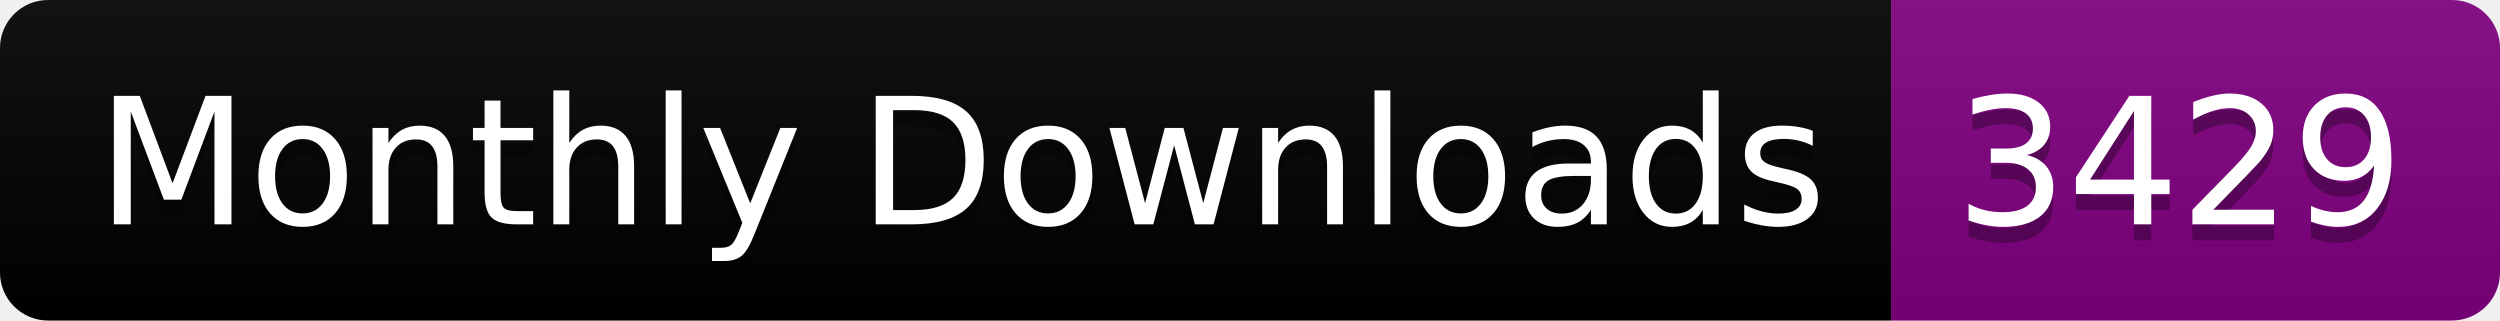
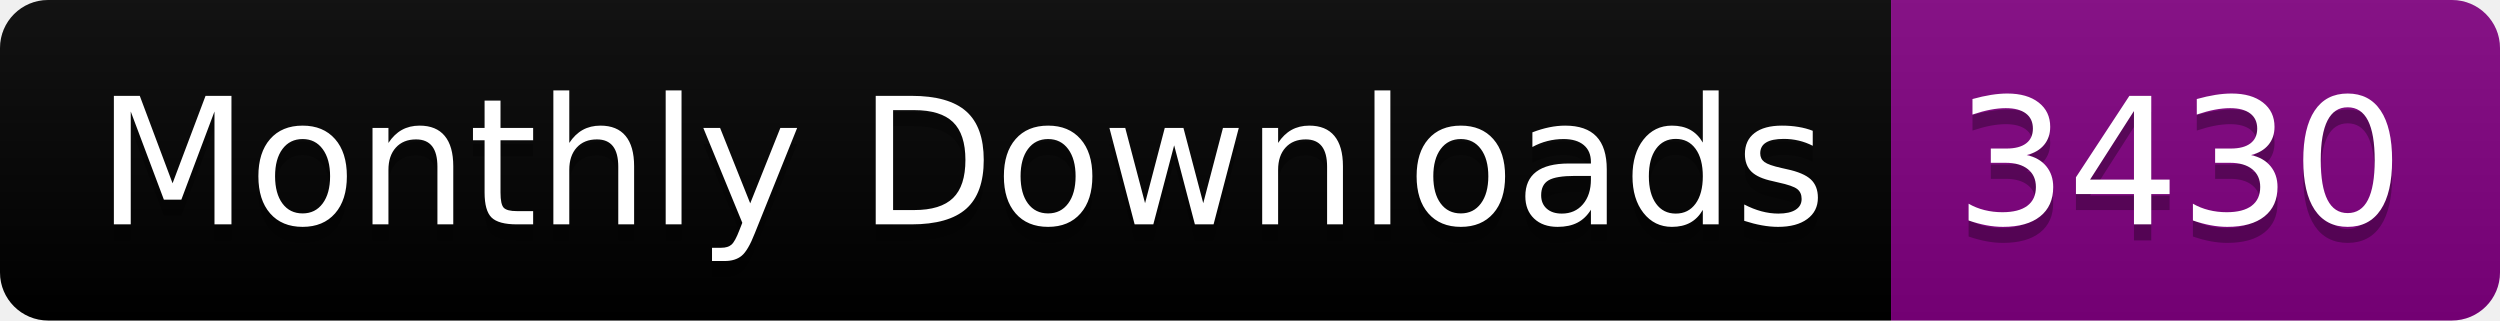
<svg xmlns="http://www.w3.org/2000/svg" width="156.0" height="20">
  <linearGradient id="smooth" x2="0" y2="100%">
    <stop offset="0" stop-color="#bbb" stop-opacity=".1" />
    <stop offset="1" stop-opacity=".1" />
  </linearGradient>
  <clipPath id="round">
    <rect width="156.0" height="20" rx="3" fill="#fff" />
  </clipPath>
  <g clip-path="url(#round)">
    <rect width="118.0" height="20" fill="black" />
    <rect x="118.0" width="38.0" height="20" fill="purple" />
    <rect width="156.0" height="20" fill="url(#smooth)" />
  </g>
  <g fill="#fff" text-anchor="middle" font-family="DejaVu Sans,Verdana,Geneva,sans-serif" font-size="110">
    <text x="600.0" y="150" fill="#010101" fill-opacity=".3" transform="scale(0.1)" textLength="1080.0" lengthAdjust="spacing">Monthly Downloads</text>
    <text x="600.0" y="140" transform="scale(0.1)" textLength="1080.0" lengthAdjust="spacing">Monthly Downloads</text>
-     <text x="1360.0" y="150" fill="#010101" fill-opacity=".3" transform="scale(0.1)" textLength="280.0" lengthAdjust="spacing">3429</text>
-     <text x="1360.0" y="140" transform="scale(0.1)" textLength="280.0" lengthAdjust="spacing">3429</text>
+     <text x="1360.0" y="150" fill="#010101" fill-opacity=".3" transform="scale(0.1)" textLength="280.0" lengthAdjust="spacing">3430</text>
+     <text x="1360.0" y="140" transform="scale(0.1)" textLength="280.0" lengthAdjust="spacing">3430</text>
  </g>
</svg>
